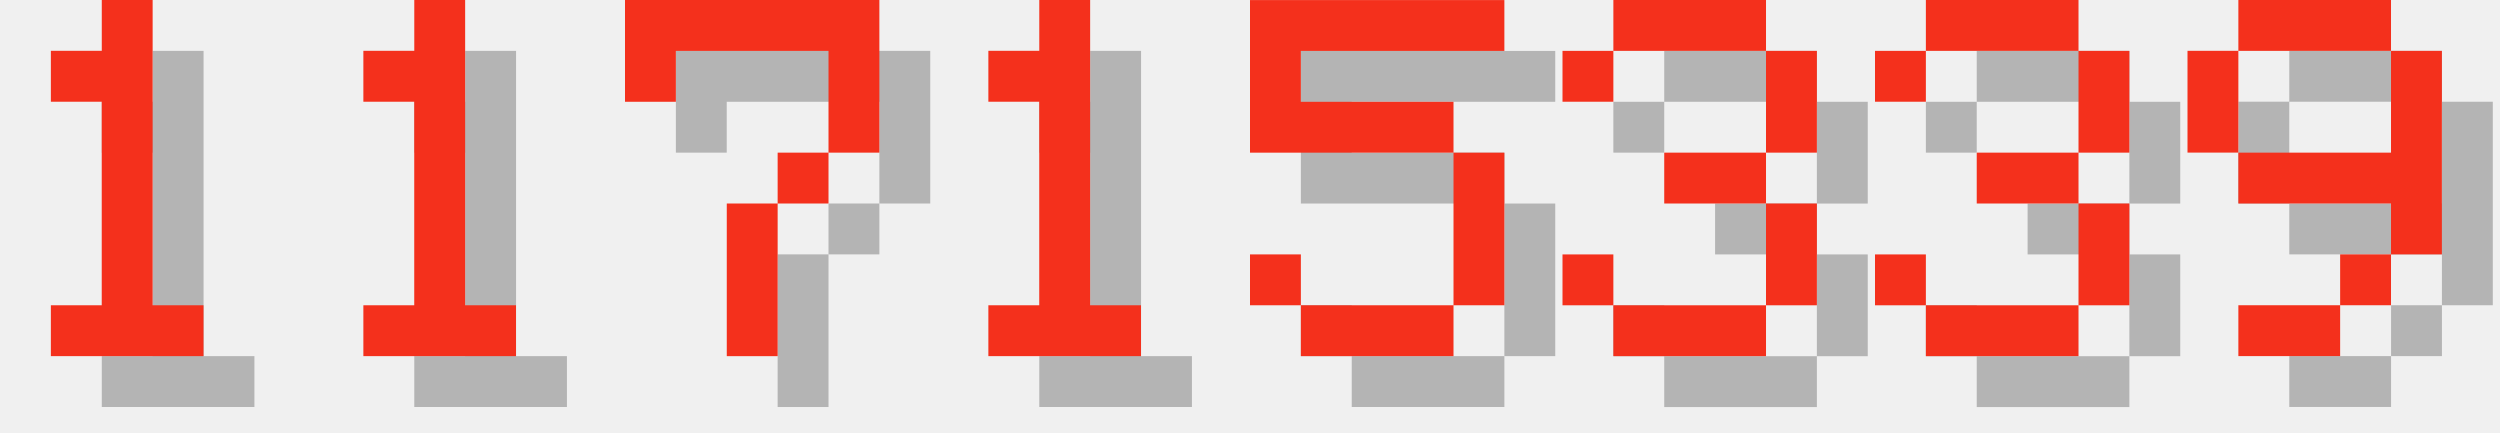
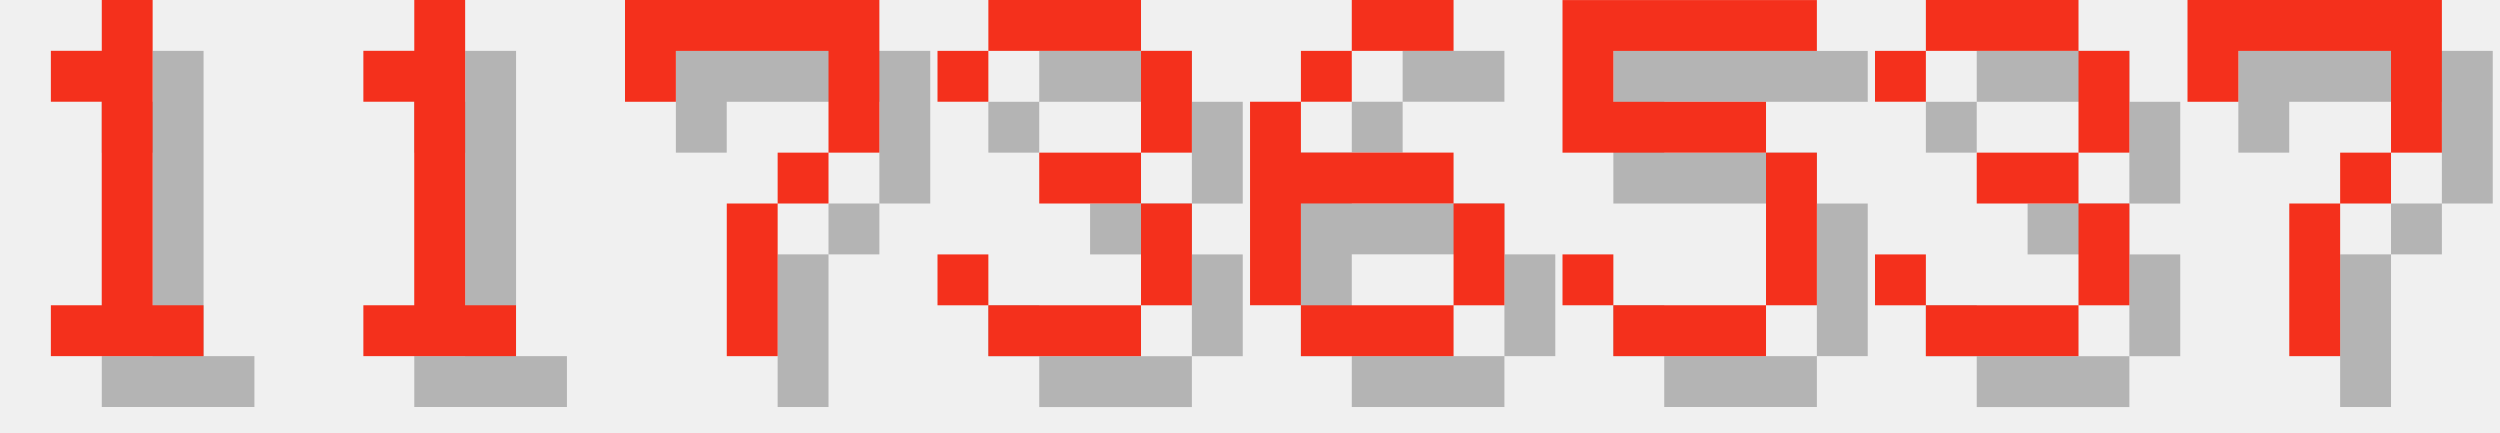
<svg xmlns="http://www.w3.org/2000/svg" version="1.1" width="208.0" height="36">
  <style>
        .text-foreground {
            fill: #F4301C;
        }
        .text-shadow {
            fill: #000000;
            fill-opacity: 0.25;
        }
    </style>
  <g class="digit" id="digit_1" transform="translate(0.0, 0), scale(4)">
    <path id="digit_1_shadow" class="text-shadow" d="m2.117 2.117v1.058h1.058v4.233h-1.058v1.058h3.175v-1.058h-1.058v-6.35h-1.058v1.058h-1.058z" fill-opacity=".5" style="paint-order:stroke fill markers" />
    <path id="digit_1_fg" class="text-foreground" d="m1.058 1.058v1.058h1.058v4.233h-1.058v1.058h3.175v-1.058h-1.058v-6.35h-1.058v1.058h-1.058z" fill="#fff" style="paint-order:stroke fill markers" />
  </g>
  <g class="digit" id="digit_1" transform="translate(26.0, 0), scale(4)">
    <path id="digit_1_shadow" class="text-shadow" d="m2.117 2.117v1.058h1.058v4.233h-1.058v1.058h3.175v-1.058h-1.058v-6.35h-1.058v1.058h-1.058z" fill-opacity=".5" style="paint-order:stroke fill markers" />
    <path id="digit_1_fg" class="text-foreground" d="m1.058 1.058v1.058h1.058v4.233h-1.058v1.058h3.175v-1.058h-1.058v-6.35h-1.058v1.058h-1.058z" fill="#fff" style="paint-order:stroke fill markers" />
  </g>
  <g class="digit" id="digit_7" transform="translate(52.0, 0), scale(4)">
    <path id="digit_7_shadow" class="text-shadow" d="m1.058 1.058 2e-6 2.117h1.058v-1.058h3.175v1.058l2e-7 1.058h-1.058v1.058h-1.058l4e-7 3.175 1.058 1e-7v-3.175h1.058v-1.058h1.058l5e-7 -1.058v-2.117z" fill-opacity=".5" style="paint-order:stroke fill markers" />
    <path id="digit_7_fg" class="text-foreground" d="m0 0 2e-6 2.117h1.058v-1.058h3.175v1.058l2e-7 1.058h-1.058v1.058h-1.058l4e-7 3.175 1.058 1e-7v-3.175h1.058v-1.058h1.058l5e-7 -1.058v-2.117z" fill="#fff" style="paint-order:stroke fill markers" />
  </g>
-   <g class="digit" id="digit_1" transform="translate(78.0, 0), scale(4)">
-     <path id="digit_1_shadow" class="text-shadow" d="m2.117 2.117v1.058h1.058v4.233h-1.058v1.058h3.175v-1.058h-1.058v-6.35h-1.058v1.058h-1.058z" fill-opacity=".5" style="paint-order:stroke fill markers" />
-     <path id="digit_1_fg" class="text-foreground" d="m1.058 1.058v1.058h1.058v4.233h-1.058v1.058h3.175v-1.058h-1.058v-6.35h-1.058v1.058h-1.058z" fill="#fff" style="paint-order:stroke fill markers" />
+   <g class="digit" id="digit_3" transform="translate(78.0, 0), scale(4)">
+     <path id="digit_3_shadow" class="text-shadow" d="m1.058 2.117v1.058h1.058v-1.058h3.175v2.117h-2.117v1.058h2.117v2.117h-3.175v-1.058h-1.058v1.058h1.058v1.058h3.175v-1.058h1.058v-2.117h-1.058v-1.058h1.058v-2.117h-1.058v-1.058h-3.175v1.058h-1.058z" fill-opacity=".5" style="paint-order:stroke fill markers" />
+     <path id="digit_3_fg" class="text-foreground" d="m0 1.058v1.058h1.058v-1.058h3.175v2.117h-2.117v1.058h2.117v2.117h-3.175v-1.058h-1.058v1.058h1.058v1.058h3.175v-1.058h1.058v-2.117h-1.058v-1.058h1.058v-2.117h-1.058v-1.058h-3.175v1.058h-1.058z" fill="#fff" style="paint-order:stroke fill markers" />
  </g>
-   <g class="digit" id="digit_5" transform="translate(104.0, 0), scale(4)">
+   <g class="digit" id="digit_6" transform="translate(104.0, 0), scale(4)">
+     <path id="digit_6_shadow" class="text-shadow" d="m3.175 1.058v1.058h2.117v-1.058h-2.117zm0 1.058h-1.058v1.058h1.058v-1.058zm-1.058 1.058h-1.058v4.233h1.058v-2.117h3.175v-1.058h-3.175v-1.058zm3.175 2.117v2.117h1.058v-2.117h-1.058zm0 2.117h-3.175v1.058h3.175v-1.058z" fill-opacity=".5" style="paint-order:stroke fill markers" />
+     <path id="digit_6_fg" class="text-foreground" d="m2.117 0v1.058h2.117v-1.058h-2.117zm0 1.058h-1.058v1.058h1.058v-1.058zm-1.058 1.058h-1.058v4.233h1.058v-2.117h3.175v-1.058h-3.175v-1.058zm3.175 2.117v2.117h1.058v-2.117h-1.058zm0 2.117h-3.175v1.058h3.175v-1.058z" fill="#fff" style="paint-order:stroke fill markers" />
+   </g>
+   <g class="digit" id="digit_5" transform="translate(130.0, 0), scale(4)">
    <path id="digit_5_shadow" class="text-shadow" d="m1.058 1.058v3.175h4.233v3.175h-3.175v-1.058h-1.058v1.058h1.058v1.058h3.175v-1.058h1.058v-3.175h-1.058v-1.058h-3.175v-1.058h4.233v-1.058h-5.292z" fill-opacity=".5" style="paint-order:stroke fill markers" />
    <path id="digit_5_fg" class="text-foreground" d="m0 0v3.175h4.233v3.175h-3.175v-1.058h-1.058v1.058h1.058v1.058h3.175v-1.058h1.058v-3.175h-1.058v-1.058h-3.175v-1.058h4.233v-1.058h-5.292z" fill="#fff" style="paint-order:stroke fill markers" />
-   </g>
-   <g class="digit" id="digit_3" transform="translate(130.0, 0), scale(4)">
-     <path id="digit_3_shadow" class="text-shadow" d="m1.058 2.117v1.058h1.058v-1.058h3.175v2.117h-2.117v1.058h2.117v2.117h-3.175v-1.058h-1.058v1.058h1.058v1.058h3.175v-1.058h1.058v-2.117h-1.058v-1.058h1.058v-2.117h-1.058v-1.058h-3.175v1.058h-1.058z" fill-opacity=".5" style="paint-order:stroke fill markers" />
-     <path id="digit_3_fg" class="text-foreground" d="m0 1.058v1.058h1.058v-1.058h3.175v2.117h-2.117v1.058h2.117v2.117h-3.175v-1.058h-1.058v1.058h1.058v1.058h3.175v-1.058h1.058v-2.117h-1.058v-1.058h1.058v-2.117h-1.058v-1.058h-3.175v1.058h-1.058z" fill="#fff" style="paint-order:stroke fill markers" />
  </g>
  <g class="digit" id="digit_3" transform="translate(156.0, 0), scale(4)">
    <path id="digit_3_shadow" class="text-shadow" d="m1.058 2.117v1.058h1.058v-1.058h3.175v2.117h-2.117v1.058h2.117v2.117h-3.175v-1.058h-1.058v1.058h1.058v1.058h3.175v-1.058h1.058v-2.117h-1.058v-1.058h1.058v-2.117h-1.058v-1.058h-3.175v1.058h-1.058z" fill-opacity=".5" style="paint-order:stroke fill markers" />
    <path id="digit_3_fg" class="text-foreground" d="m0 1.058v1.058h1.058v-1.058h3.175v2.117h-2.117v1.058h2.117v2.117h-3.175v-1.058h-1.058v1.058h1.058v1.058h3.175v-1.058h1.058v-2.117h-1.058v-1.058h1.058v-2.117h-1.058v-1.058h-3.175v1.058h-1.058z" fill="#fff" style="paint-order:stroke fill markers" />
  </g>
-   <g class="digit" id="digit_9" transform="translate(182.0, 0), scale(4)">
-     <path id="digit_9_shadow" class="text-shadow" d="m2.117 1.058v1.058h3.175v-1.058h-3.175zm3.175 1.058v2.117h-3.175v1.058h3.175v1.058h1.058v-4.233h-1.058zm0 4.233h-1.058v1.058h1.058v-1.058zm-1.058 1.058h-2.117v1.058h2.117v-1.058zm-2.117-3.175v-2.117h-1.058v2.117h1.058z" fill-opacity=".5" style="paint-order:stroke fill markers" />
-     <path id="digit_9_fg" class="text-foreground" d="m1.058 0v1.058h3.175v-1.058h-3.175zm3.175 1.058v2.117h-3.175v1.058h3.175v1.058h1.058v-4.233h-1.058zm0 4.233h-1.058v1.058h1.058v-1.058zm-1.058 1.058h-2.117v1.058h2.117v-1.058zm-2.117-3.175v-2.117h-1.058v2.117h1.058z" fill="#fff" style="paint-order:stroke fill markers" />
+   <g class="digit" id="digit_7" transform="translate(182.0, 0), scale(4)">
+     <path id="digit_7_shadow" class="text-shadow" d="m1.058 1.058 2e-6 2.117h1.058v-1.058h3.175v1.058l2e-7 1.058h-1.058v1.058h-1.058l4e-7 3.175 1.058 1e-7v-3.175h1.058v-1.058h1.058l5e-7 -1.058v-2.117z" fill-opacity=".5" style="paint-order:stroke fill markers" />
+     <path id="digit_7_fg" class="text-foreground" d="m0 0 2e-6 2.117h1.058v-1.058h3.175v1.058l2e-7 1.058h-1.058v1.058h-1.058l4e-7 3.175 1.058 1e-7v-3.175h1.058v-1.058h1.058l5e-7 -1.058v-2.117z" fill="#fff" style="paint-order:stroke fill markers" />
  </g>
</svg>
